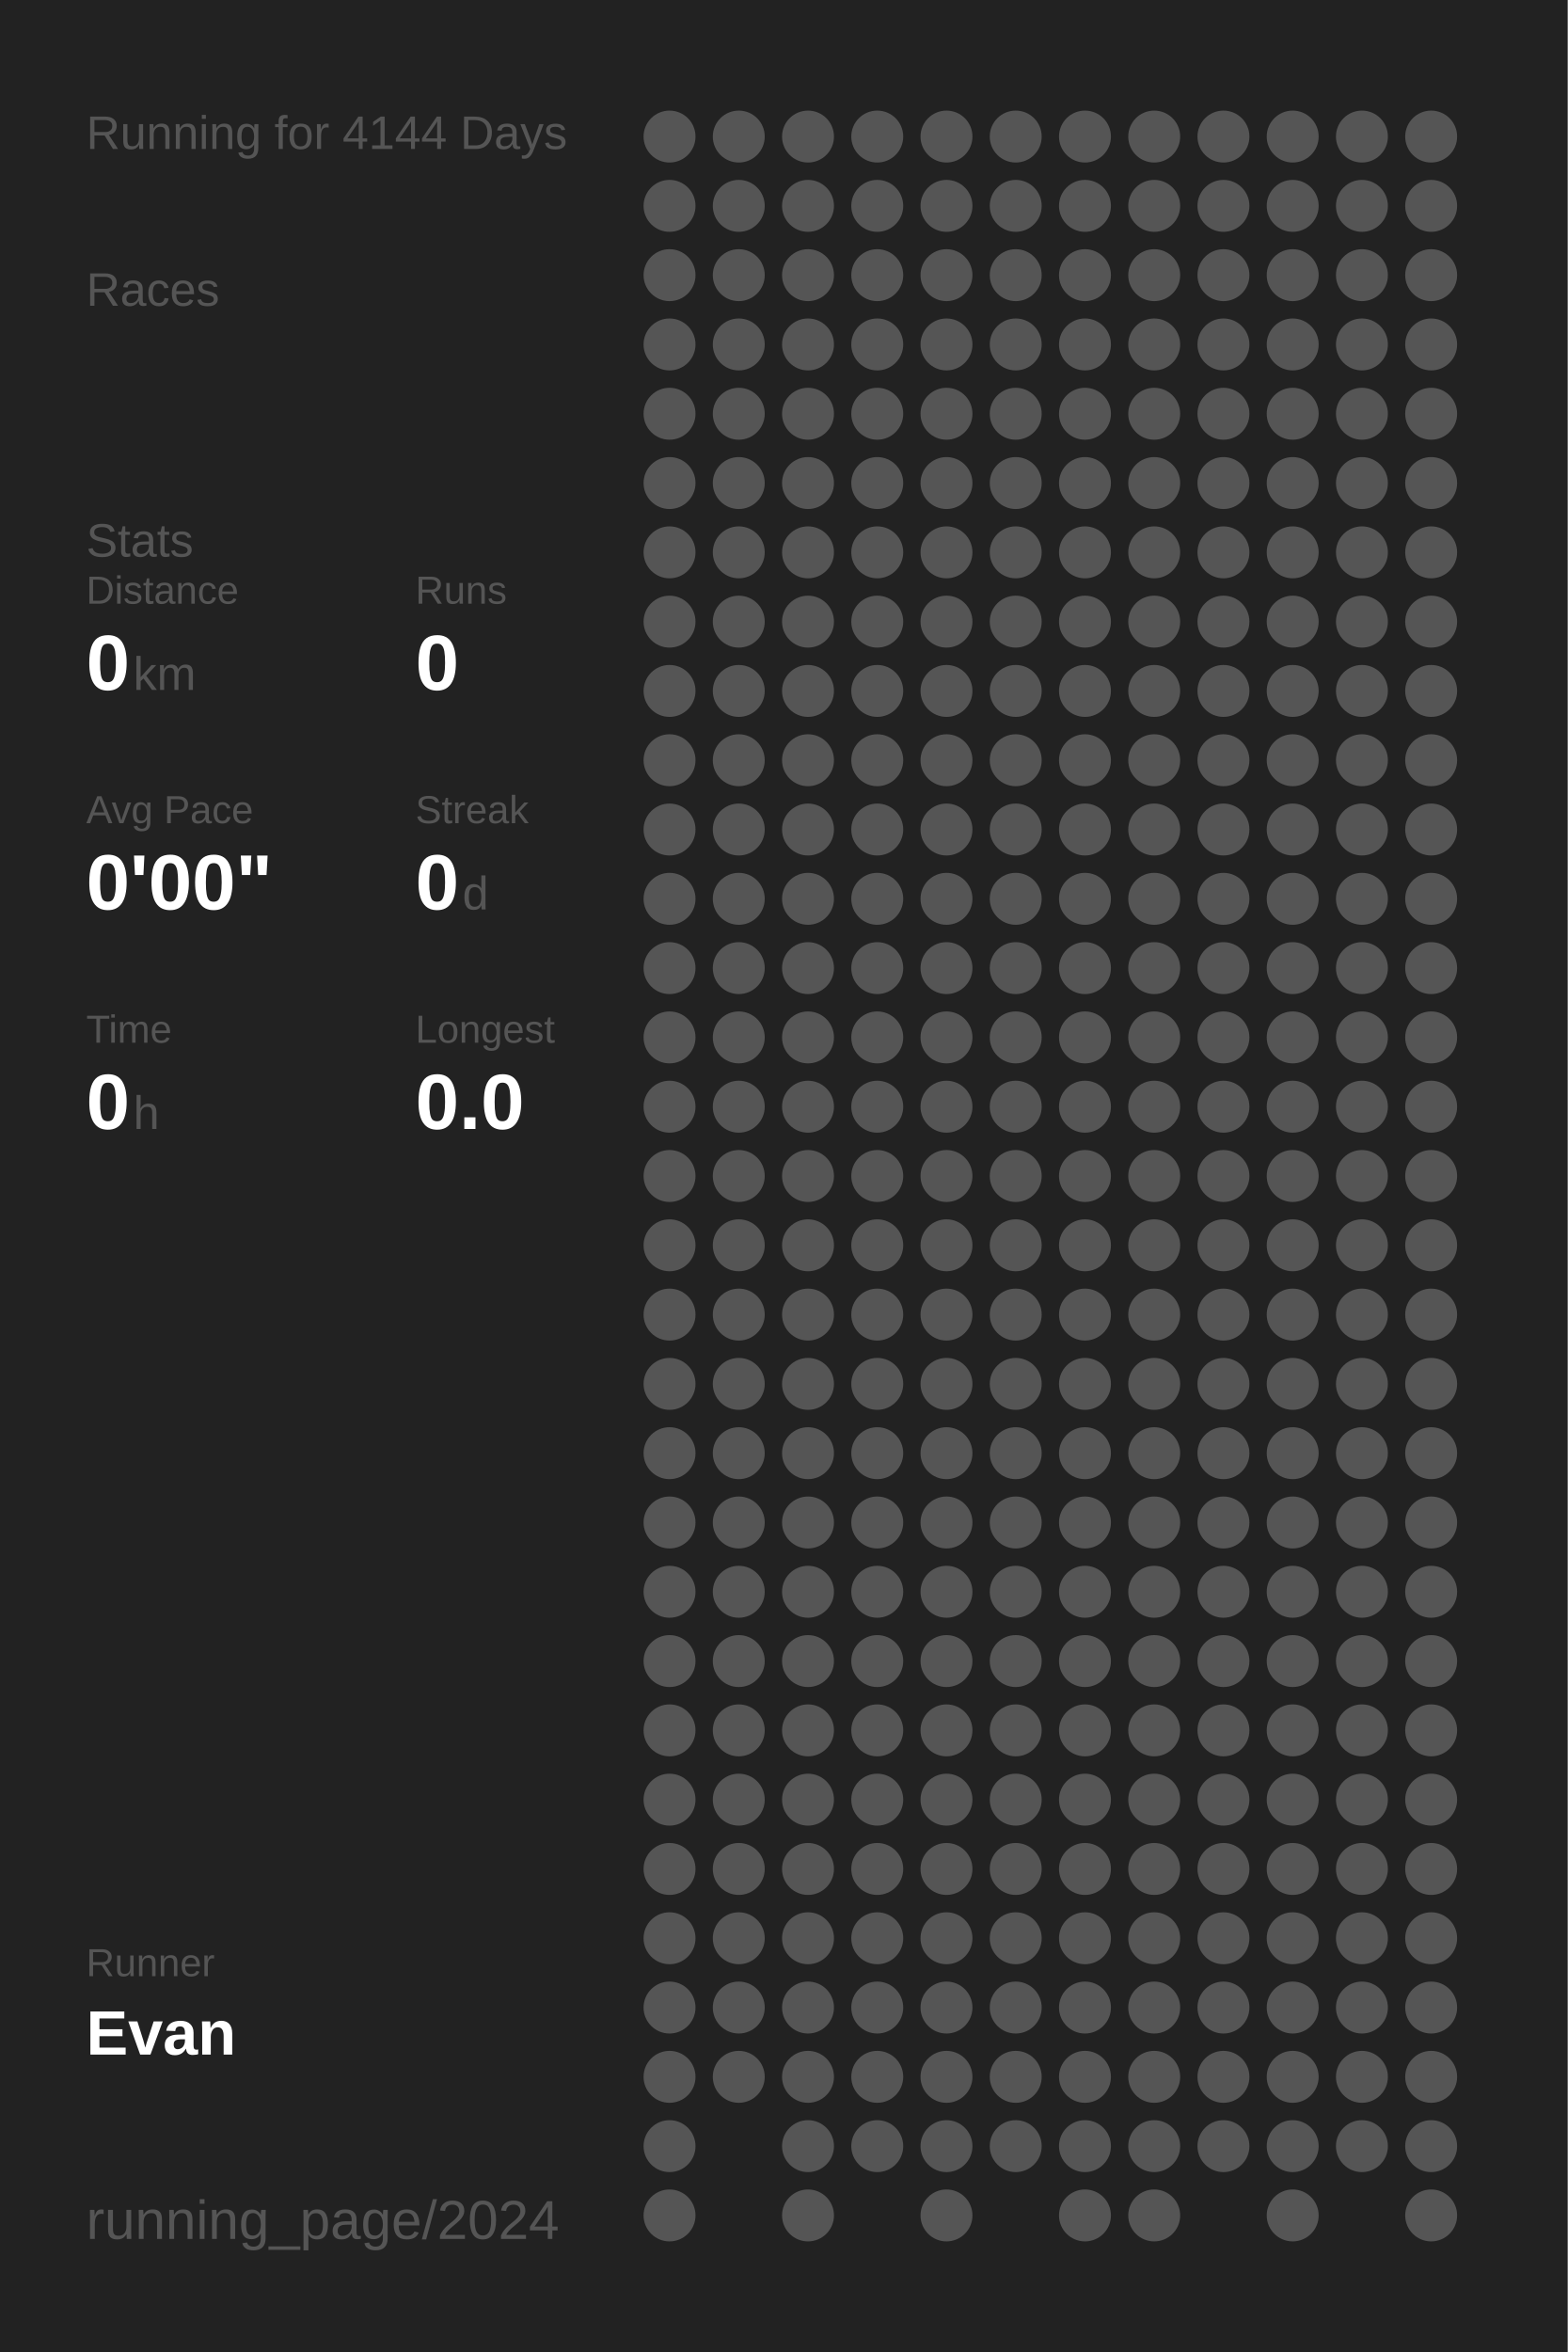
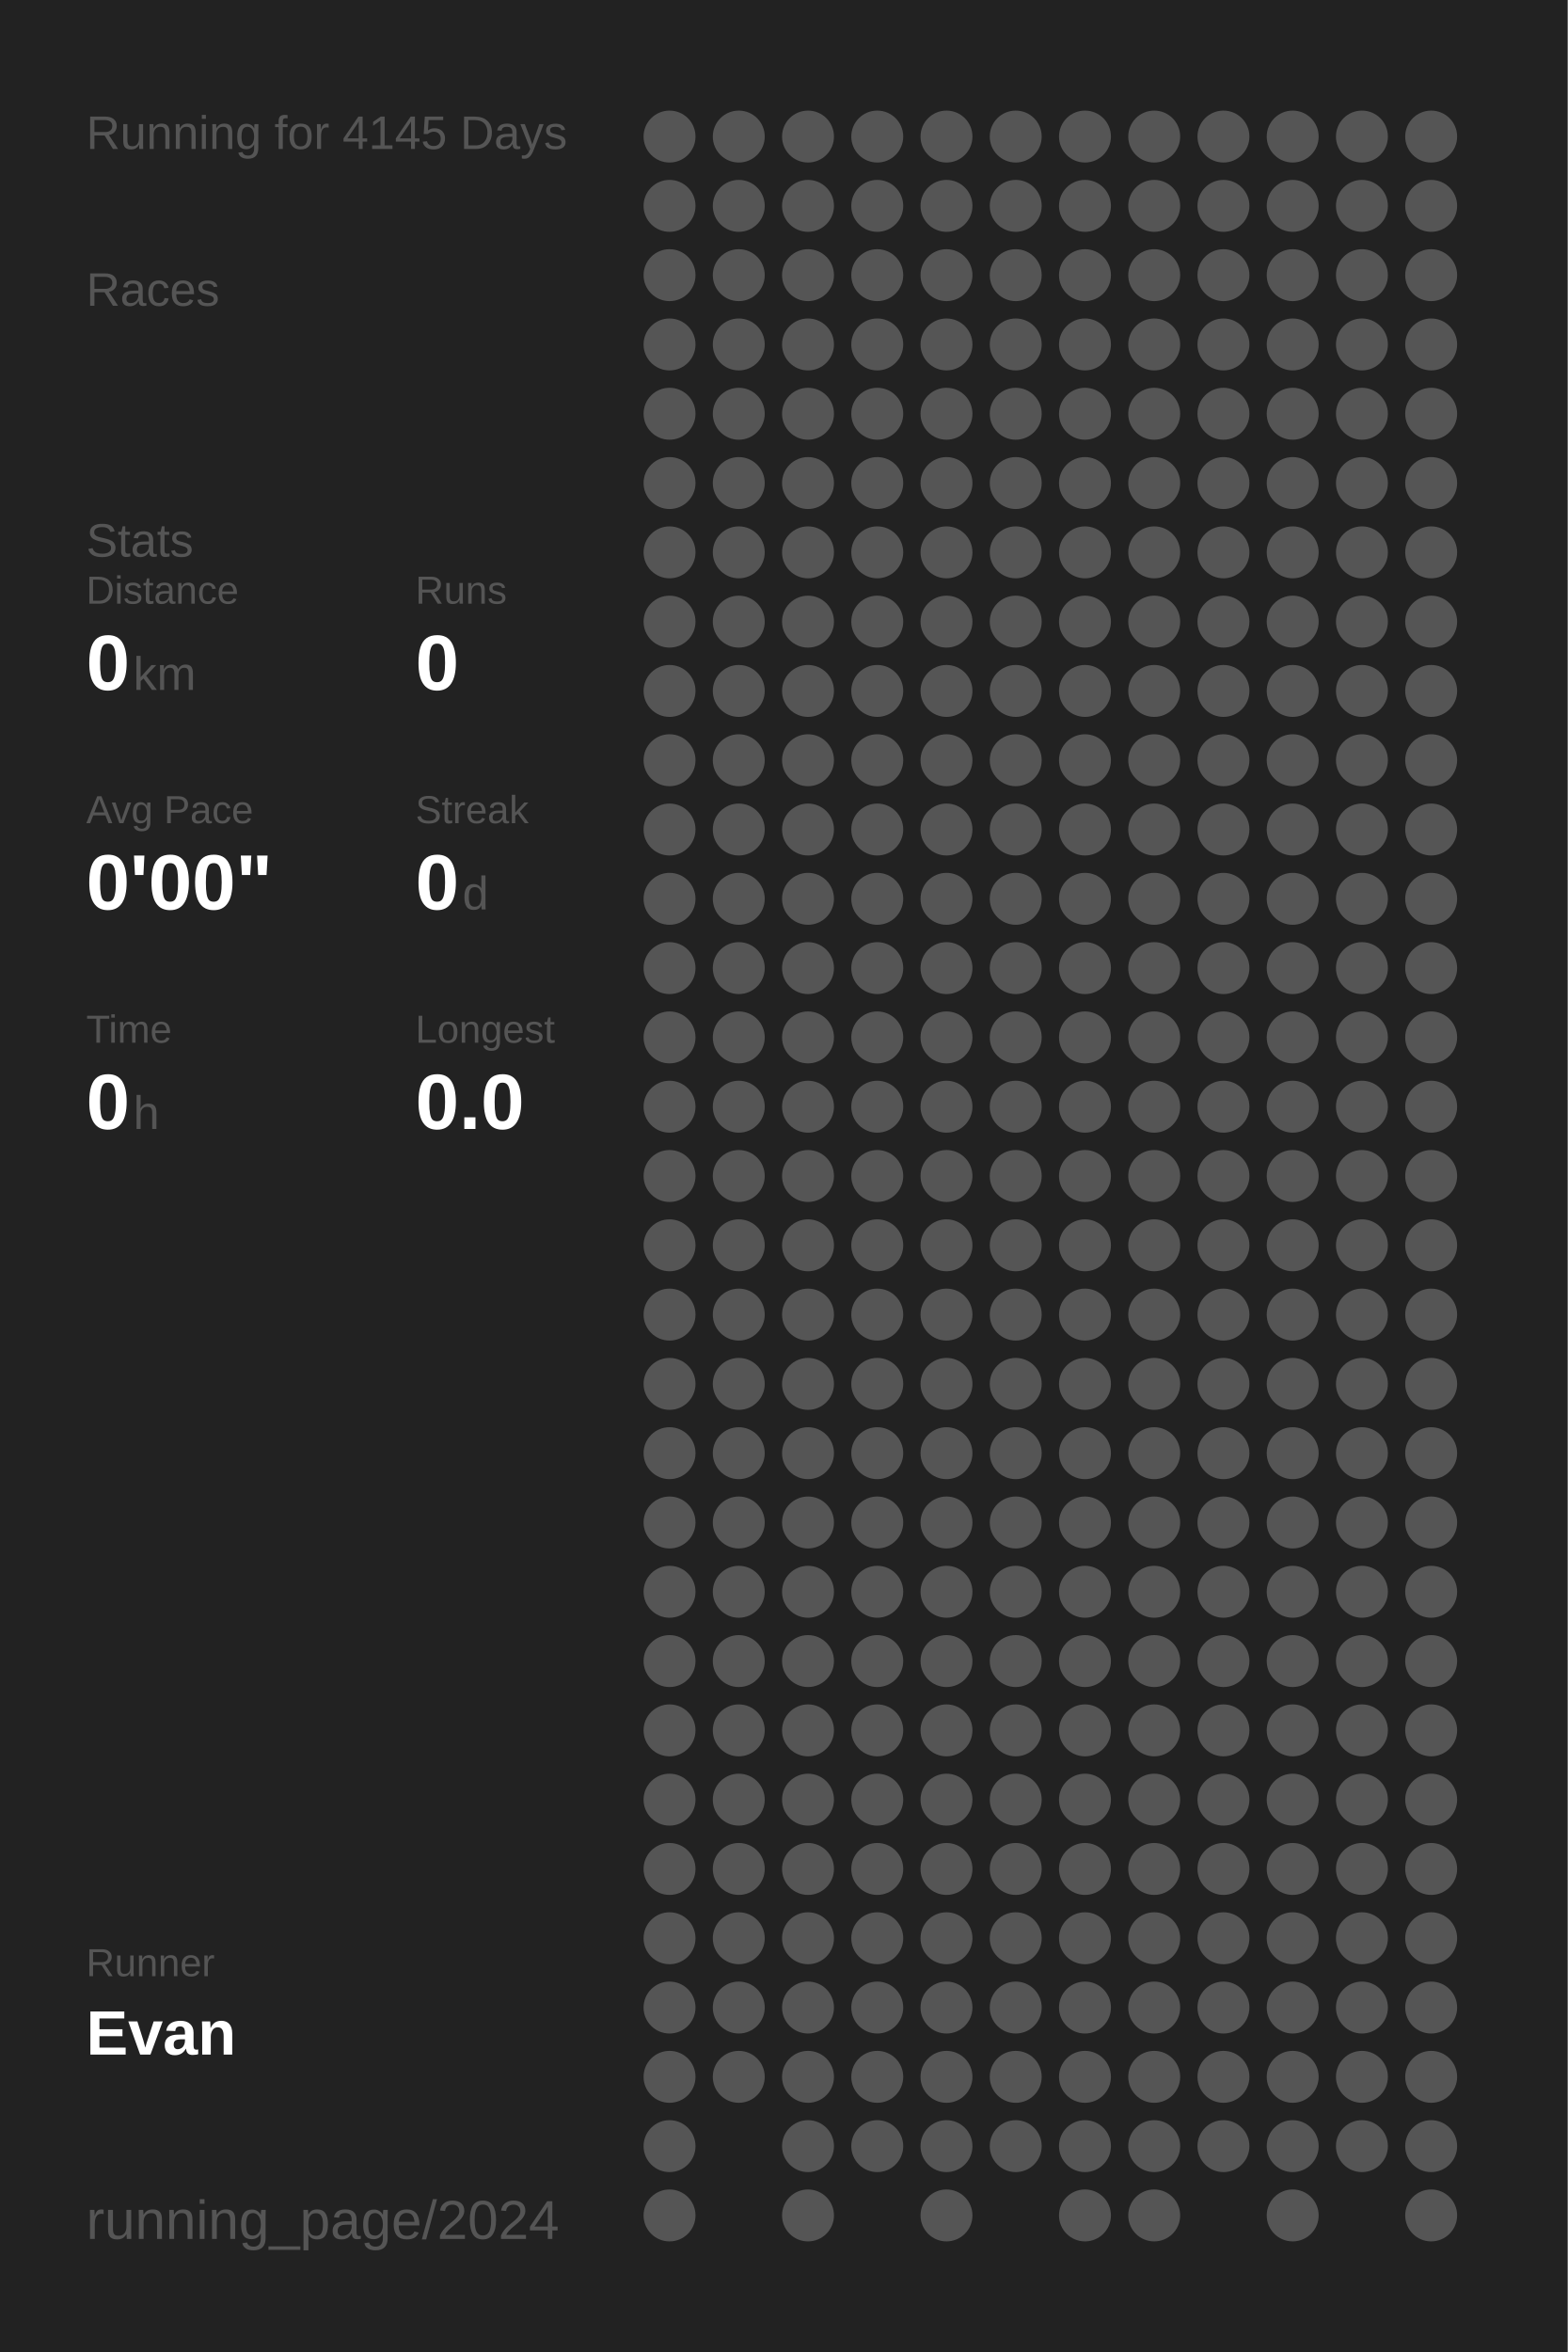
<svg xmlns="http://www.w3.org/2000/svg" baseProfile="full" height="300mm" version="1.1" viewBox="0,0,200,300" width="200mm">
  <defs />
  <rect fill="#222222" height="300" width="200" x="0" y="0" />
-   <text fill="#555555" style="font-size:6px; font-family:Arial;" x="11" y="19">Running for 4144 Days</text>
+   <text fill="#555555" style="font-size:6px; font-family:Arial;" x="11" y="19">Running for 4145 Days</text>
  <text fill="#555555" style="font-size:6px; font-family:Arial;" x="11" y="39">Races</text>
  <text fill="#555555" style="font-size:6px; font-family:Arial;" x="11" y="71">Stats</text>
  <text fill="#555555" style="font-size:5px; font-family:Arial;" x="11" y="77">Distance</text>
  <text fill="#FFFFFF" style="font-size:10px; font-family:Arial; font-weight:bold;" x="11" y="88">0</text>
  <text fill="#555555" style="font-size:6px; font-family:Arial;" x="17" y="88">km</text>
  <text fill="#555555" style="font-size:5px; font-family:Arial;" x="53" y="77">Runs</text>
  <text fill="#FFFFFF" style="font-size:10px; font-family:Arial; font-weight:bold;" x="53" y="88">0</text>
  <text fill="#555555" style="font-size:5px; font-family:Arial;" x="11" y="105">Avg Pace</text>
  <text fill="#FFFFFF" style="font-size:10px; font-family:Arial; font-weight:bold;" x="11" y="116">0'00"</text>
  <text fill="#555555" style="font-size:5px; font-family:Arial;" x="53" y="105">Streak</text>
  <text fill="#FFFFFF" style="font-size:10px; font-family:Arial; font-weight:bold;" x="53" y="116">0</text>
  <text fill="#555555" style="font-size:6px; font-family:Arial;" x="59" y="116">d</text>
  <text fill="#555555" style="font-size:5px; font-family:Arial;" x="11" y="133">Time</text>
  <text fill="#FFFFFF" style="font-size:10px; font-family:Arial; font-weight:bold;" x="11" y="144">0</text>
  <text fill="#555555" style="font-size:6px; font-family:Arial;" x="17" y="144">h</text>
  <text fill="#555555" style="font-size:5px; font-family:Arial;" x="53" y="133">Longest</text>
  <text fill="#FFFFFF" style="font-size:10px; font-family:Arial; font-weight:bold;" x="53" y="144">0.0</text>
  <text fill="#555555" style="font-size:5px; font-family:Arial;" x="11" y="252.065">Runner</text>
  <text fill="#FFFFFF" style="font-size:8px; font-family:Arial; font-weight:bold;" x="11" y="262.065">Evan</text>
  <text fill="#555555" style="font-size:7px; font-family:Arial;" x="11" y="285.581">running_page/2024</text>
  <circle cx="85.417" cy="17.419" fill="#555555" r="3.312" />
  <circle cx="85.417" cy="26.258" fill="#555555" r="3.312" />
  <circle cx="85.417" cy="35.097" fill="#555555" r="3.312" />
  <circle cx="85.417" cy="43.935" fill="#555555" r="3.312" />
  <circle cx="85.417" cy="52.774" fill="#555555" r="3.312" />
  <circle cx="85.417" cy="61.613" fill="#555555" r="3.312" />
  <circle cx="85.417" cy="70.452" fill="#555555" r="3.312" />
  <circle cx="85.417" cy="79.29" fill="#555555" r="3.312" />
  <circle cx="85.417" cy="88.129" fill="#555555" r="3.312" />
  <circle cx="85.417" cy="96.968" fill="#555555" r="3.312" />
  <circle cx="85.417" cy="105.806" fill="#555555" r="3.312" />
  <circle cx="85.417" cy="114.645" fill="#555555" r="3.312" />
  <circle cx="85.417" cy="123.484" fill="#555555" r="3.312" />
  <circle cx="85.417" cy="132.323" fill="#555555" r="3.312" />
  <circle cx="85.417" cy="141.161" fill="#555555" r="3.312" />
  <circle cx="85.417" cy="150" fill="#555555" r="3.312" />
  <circle cx="85.417" cy="158.839" fill="#555555" r="3.312" />
  <circle cx="85.417" cy="167.677" fill="#555555" r="3.312" />
  <circle cx="85.417" cy="176.516" fill="#555555" r="3.312" />
  <circle cx="85.417" cy="185.355" fill="#555555" r="3.312" />
  <circle cx="85.417" cy="194.194" fill="#555555" r="3.312" />
  <circle cx="85.417" cy="203.032" fill="#555555" r="3.312" />
  <circle cx="85.417" cy="211.871" fill="#555555" r="3.312" />
  <circle cx="85.417" cy="220.71" fill="#555555" r="3.312" />
  <circle cx="85.417" cy="229.548" fill="#555555" r="3.312" />
  <circle cx="85.417" cy="238.387" fill="#555555" r="3.312" />
  <circle cx="85.417" cy="247.226" fill="#555555" r="3.312" />
  <circle cx="85.417" cy="256.065" fill="#555555" r="3.312" />
  <circle cx="85.417" cy="264.903" fill="#555555" r="3.312" />
  <circle cx="85.417" cy="273.742" fill="#555555" r="3.312" />
  <circle cx="85.417" cy="282.581" fill="#555555" r="3.312" />
  <circle cx="94.25" cy="17.419" fill="#555555" r="3.312" />
  <circle cx="94.25" cy="26.258" fill="#555555" r="3.312" />
  <circle cx="94.25" cy="35.097" fill="#555555" r="3.312" />
  <circle cx="94.25" cy="43.935" fill="#555555" r="3.312" />
  <circle cx="94.25" cy="52.774" fill="#555555" r="3.312" />
  <circle cx="94.25" cy="61.613" fill="#555555" r="3.312" />
  <circle cx="94.25" cy="70.452" fill="#555555" r="3.312" />
  <circle cx="94.25" cy="79.29" fill="#555555" r="3.312" />
  <circle cx="94.25" cy="88.129" fill="#555555" r="3.312" />
  <circle cx="94.25" cy="96.968" fill="#555555" r="3.312" />
  <circle cx="94.25" cy="105.806" fill="#555555" r="3.312" />
  <circle cx="94.25" cy="114.645" fill="#555555" r="3.312" />
  <circle cx="94.25" cy="123.484" fill="#555555" r="3.312" />
  <circle cx="94.25" cy="132.323" fill="#555555" r="3.312" />
  <circle cx="94.25" cy="141.161" fill="#555555" r="3.312" />
  <circle cx="94.25" cy="150" fill="#555555" r="3.312" />
  <circle cx="94.25" cy="158.839" fill="#555555" r="3.312" />
  <circle cx="94.25" cy="167.677" fill="#555555" r="3.312" />
  <circle cx="94.25" cy="176.516" fill="#555555" r="3.312" />
  <circle cx="94.25" cy="185.355" fill="#555555" r="3.312" />
  <circle cx="94.25" cy="194.194" fill="#555555" r="3.312" />
  <circle cx="94.25" cy="203.032" fill="#555555" r="3.312" />
  <circle cx="94.25" cy="211.871" fill="#555555" r="3.312" />
  <circle cx="94.25" cy="220.71" fill="#555555" r="3.312" />
  <circle cx="94.25" cy="229.548" fill="#555555" r="3.312" />
  <circle cx="94.25" cy="238.387" fill="#555555" r="3.312" />
  <circle cx="94.25" cy="247.226" fill="#555555" r="3.312" />
  <circle cx="94.25" cy="256.065" fill="#555555" r="3.312" />
  <circle cx="94.25" cy="264.903" fill="#555555" r="3.312" />
  <circle cx="103.083" cy="17.419" fill="#555555" r="3.312" />
  <circle cx="103.083" cy="26.258" fill="#555555" r="3.312" />
  <circle cx="103.083" cy="35.097" fill="#555555" r="3.312" />
  <circle cx="103.083" cy="43.935" fill="#555555" r="3.312" />
  <circle cx="103.083" cy="52.774" fill="#555555" r="3.312" />
  <circle cx="103.083" cy="61.613" fill="#555555" r="3.312" />
  <circle cx="103.083" cy="70.452" fill="#555555" r="3.312" />
  <circle cx="103.083" cy="79.29" fill="#555555" r="3.312" />
  <circle cx="103.083" cy="88.129" fill="#555555" r="3.312" />
  <circle cx="103.083" cy="96.968" fill="#555555" r="3.312" />
  <circle cx="103.083" cy="105.806" fill="#555555" r="3.312" />
  <circle cx="103.083" cy="114.645" fill="#555555" r="3.312" />
  <circle cx="103.083" cy="123.484" fill="#555555" r="3.312" />
  <circle cx="103.083" cy="132.323" fill="#555555" r="3.312" />
  <circle cx="103.083" cy="141.161" fill="#555555" r="3.312" />
  <circle cx="103.083" cy="150" fill="#555555" r="3.312" />
  <circle cx="103.083" cy="158.839" fill="#555555" r="3.312" />
  <circle cx="103.083" cy="167.677" fill="#555555" r="3.312" />
  <circle cx="103.083" cy="176.516" fill="#555555" r="3.312" />
  <circle cx="103.083" cy="185.355" fill="#555555" r="3.312" />
  <circle cx="103.083" cy="194.194" fill="#555555" r="3.312" />
  <circle cx="103.083" cy="203.032" fill="#555555" r="3.312" />
  <circle cx="103.083" cy="211.871" fill="#555555" r="3.312" />
  <circle cx="103.083" cy="220.71" fill="#555555" r="3.312" />
  <circle cx="103.083" cy="229.548" fill="#555555" r="3.312" />
  <circle cx="103.083" cy="238.387" fill="#555555" r="3.312" />
  <circle cx="103.083" cy="247.226" fill="#555555" r="3.312" />
  <circle cx="103.083" cy="256.065" fill="#555555" r="3.312" />
  <circle cx="103.083" cy="264.903" fill="#555555" r="3.312" />
  <circle cx="103.083" cy="273.742" fill="#555555" r="3.312" />
  <circle cx="103.083" cy="282.581" fill="#555555" r="3.312" />
  <circle cx="111.917" cy="17.419" fill="#555555" r="3.312" />
  <circle cx="111.917" cy="26.258" fill="#555555" r="3.312" />
  <circle cx="111.917" cy="35.097" fill="#555555" r="3.312" />
  <circle cx="111.917" cy="43.935" fill="#555555" r="3.312" />
  <circle cx="111.917" cy="52.774" fill="#555555" r="3.312" />
  <circle cx="111.917" cy="61.613" fill="#555555" r="3.312" />
  <circle cx="111.917" cy="70.452" fill="#555555" r="3.312" />
  <circle cx="111.917" cy="79.29" fill="#555555" r="3.312" />
  <circle cx="111.917" cy="88.129" fill="#555555" r="3.312" />
  <circle cx="111.917" cy="96.968" fill="#555555" r="3.312" />
  <circle cx="111.917" cy="105.806" fill="#555555" r="3.312" />
  <circle cx="111.917" cy="114.645" fill="#555555" r="3.312" />
  <circle cx="111.917" cy="123.484" fill="#555555" r="3.312" />
  <circle cx="111.917" cy="132.323" fill="#555555" r="3.312" />
  <circle cx="111.917" cy="141.161" fill="#555555" r="3.312" />
  <circle cx="111.917" cy="150" fill="#555555" r="3.312" />
  <circle cx="111.917" cy="158.839" fill="#555555" r="3.312" />
  <circle cx="111.917" cy="167.677" fill="#555555" r="3.312" />
  <circle cx="111.917" cy="176.516" fill="#555555" r="3.312" />
  <circle cx="111.917" cy="185.355" fill="#555555" r="3.312" />
  <circle cx="111.917" cy="194.194" fill="#555555" r="3.312" />
  <circle cx="111.917" cy="203.032" fill="#555555" r="3.312" />
  <circle cx="111.917" cy="211.871" fill="#555555" r="3.312" />
  <circle cx="111.917" cy="220.71" fill="#555555" r="3.312" />
  <circle cx="111.917" cy="229.548" fill="#555555" r="3.312" />
  <circle cx="111.917" cy="238.387" fill="#555555" r="3.312" />
  <circle cx="111.917" cy="247.226" fill="#555555" r="3.312" />
  <circle cx="111.917" cy="256.065" fill="#555555" r="3.312" />
  <circle cx="111.917" cy="264.903" fill="#555555" r="3.312" />
  <circle cx="111.917" cy="273.742" fill="#555555" r="3.312" />
  <circle cx="120.75" cy="17.419" fill="#555555" r="3.312" />
  <circle cx="120.75" cy="26.258" fill="#555555" r="3.312" />
  <circle cx="120.75" cy="35.097" fill="#555555" r="3.312" />
  <circle cx="120.75" cy="43.935" fill="#555555" r="3.312" />
  <circle cx="120.75" cy="52.774" fill="#555555" r="3.312" />
  <circle cx="120.75" cy="61.613" fill="#555555" r="3.312" />
  <circle cx="120.75" cy="70.452" fill="#555555" r="3.312" />
  <circle cx="120.75" cy="79.29" fill="#555555" r="3.312" />
  <circle cx="120.75" cy="88.129" fill="#555555" r="3.312" />
  <circle cx="120.75" cy="96.968" fill="#555555" r="3.312" />
  <circle cx="120.75" cy="105.806" fill="#555555" r="3.312" />
  <circle cx="120.75" cy="114.645" fill="#555555" r="3.312" />
  <circle cx="120.75" cy="123.484" fill="#555555" r="3.312" />
  <circle cx="120.75" cy="132.323" fill="#555555" r="3.312" />
  <circle cx="120.75" cy="141.161" fill="#555555" r="3.312" />
  <circle cx="120.75" cy="150" fill="#555555" r="3.312" />
  <circle cx="120.75" cy="158.839" fill="#555555" r="3.312" />
  <circle cx="120.75" cy="167.677" fill="#555555" r="3.312" />
  <circle cx="120.75" cy="176.516" fill="#555555" r="3.312" />
  <circle cx="120.75" cy="185.355" fill="#555555" r="3.312" />
  <circle cx="120.75" cy="194.194" fill="#555555" r="3.312" />
  <circle cx="120.75" cy="203.032" fill="#555555" r="3.312" />
  <circle cx="120.75" cy="211.871" fill="#555555" r="3.312" />
  <circle cx="120.75" cy="220.71" fill="#555555" r="3.312" />
  <circle cx="120.75" cy="229.548" fill="#555555" r="3.312" />
  <circle cx="120.75" cy="238.387" fill="#555555" r="3.312" />
  <circle cx="120.75" cy="247.226" fill="#555555" r="3.312" />
  <circle cx="120.75" cy="256.065" fill="#555555" r="3.312" />
  <circle cx="120.75" cy="264.903" fill="#555555" r="3.312" />
  <circle cx="120.75" cy="273.742" fill="#555555" r="3.312" />
  <circle cx="120.75" cy="282.581" fill="#555555" r="3.312" />
  <circle cx="129.583" cy="17.419" fill="#555555" r="3.312" />
  <circle cx="129.583" cy="26.258" fill="#555555" r="3.312" />
  <circle cx="129.583" cy="35.097" fill="#555555" r="3.312" />
  <circle cx="129.583" cy="43.935" fill="#555555" r="3.312" />
  <circle cx="129.583" cy="52.774" fill="#555555" r="3.312" />
  <circle cx="129.583" cy="61.613" fill="#555555" r="3.312" />
  <circle cx="129.583" cy="70.452" fill="#555555" r="3.312" />
  <circle cx="129.583" cy="79.29" fill="#555555" r="3.312" />
  <circle cx="129.583" cy="88.129" fill="#555555" r="3.312" />
  <circle cx="129.583" cy="96.968" fill="#555555" r="3.312" />
  <circle cx="129.583" cy="105.806" fill="#555555" r="3.312" />
  <circle cx="129.583" cy="114.645" fill="#555555" r="3.312" />
  <circle cx="129.583" cy="123.484" fill="#555555" r="3.312" />
  <circle cx="129.583" cy="132.323" fill="#555555" r="3.312" />
  <circle cx="129.583" cy="141.161" fill="#555555" r="3.312" />
  <circle cx="129.583" cy="150" fill="#555555" r="3.312" />
  <circle cx="129.583" cy="158.839" fill="#555555" r="3.312" />
  <circle cx="129.583" cy="167.677" fill="#555555" r="3.312" />
  <circle cx="129.583" cy="176.516" fill="#555555" r="3.312" />
  <circle cx="129.583" cy="185.355" fill="#555555" r="3.312" />
  <circle cx="129.583" cy="194.194" fill="#555555" r="3.312" />
  <circle cx="129.583" cy="203.032" fill="#555555" r="3.312" />
  <circle cx="129.583" cy="211.871" fill="#555555" r="3.312" />
  <circle cx="129.583" cy="220.71" fill="#555555" r="3.312" />
  <circle cx="129.583" cy="229.548" fill="#555555" r="3.312" />
  <circle cx="129.583" cy="238.387" fill="#555555" r="3.312" />
  <circle cx="129.583" cy="247.226" fill="#555555" r="3.312" />
  <circle cx="129.583" cy="256.065" fill="#555555" r="3.312" />
  <circle cx="129.583" cy="264.903" fill="#555555" r="3.312" />
  <circle cx="129.583" cy="273.742" fill="#555555" r="3.312" />
  <circle cx="138.417" cy="17.419" fill="#555555" r="3.312" />
  <circle cx="138.417" cy="26.258" fill="#555555" r="3.312" />
  <circle cx="138.417" cy="35.097" fill="#555555" r="3.312" />
  <circle cx="138.417" cy="43.935" fill="#555555" r="3.312" />
  <circle cx="138.417" cy="52.774" fill="#555555" r="3.312" />
  <circle cx="138.417" cy="61.613" fill="#555555" r="3.312" />
  <circle cx="138.417" cy="70.452" fill="#555555" r="3.312" />
  <circle cx="138.417" cy="79.29" fill="#555555" r="3.312" />
  <circle cx="138.417" cy="88.129" fill="#555555" r="3.312" />
  <circle cx="138.417" cy="96.968" fill="#555555" r="3.312" />
  <circle cx="138.417" cy="105.806" fill="#555555" r="3.312" />
  <circle cx="138.417" cy="114.645" fill="#555555" r="3.312" />
  <circle cx="138.417" cy="123.484" fill="#555555" r="3.312" />
  <circle cx="138.417" cy="132.323" fill="#555555" r="3.312" />
  <circle cx="138.417" cy="141.161" fill="#555555" r="3.312" />
  <circle cx="138.417" cy="150" fill="#555555" r="3.312" />
  <circle cx="138.417" cy="158.839" fill="#555555" r="3.312" />
  <circle cx="138.417" cy="167.677" fill="#555555" r="3.312" />
  <circle cx="138.417" cy="176.516" fill="#555555" r="3.312" />
  <circle cx="138.417" cy="185.355" fill="#555555" r="3.312" />
  <circle cx="138.417" cy="194.194" fill="#555555" r="3.312" />
  <circle cx="138.417" cy="203.032" fill="#555555" r="3.312" />
  <circle cx="138.417" cy="211.871" fill="#555555" r="3.312" />
  <circle cx="138.417" cy="220.71" fill="#555555" r="3.312" />
  <circle cx="138.417" cy="229.548" fill="#555555" r="3.312" />
  <circle cx="138.417" cy="238.387" fill="#555555" r="3.312" />
  <circle cx="138.417" cy="247.226" fill="#555555" r="3.312" />
  <circle cx="138.417" cy="256.065" fill="#555555" r="3.312" />
  <circle cx="138.417" cy="264.903" fill="#555555" r="3.312" />
  <circle cx="138.417" cy="273.742" fill="#555555" r="3.312" />
  <circle cx="138.417" cy="282.581" fill="#555555" r="3.312" />
  <circle cx="147.25" cy="17.419" fill="#555555" r="3.312" />
  <circle cx="147.25" cy="26.258" fill="#555555" r="3.312" />
  <circle cx="147.25" cy="35.097" fill="#555555" r="3.312" />
  <circle cx="147.25" cy="43.935" fill="#555555" r="3.312" />
  <circle cx="147.25" cy="52.774" fill="#555555" r="3.312" />
  <circle cx="147.25" cy="61.613" fill="#555555" r="3.312" />
  <circle cx="147.25" cy="70.452" fill="#555555" r="3.312" />
  <circle cx="147.25" cy="79.29" fill="#555555" r="3.312" />
  <circle cx="147.25" cy="88.129" fill="#555555" r="3.312" />
  <circle cx="147.25" cy="96.968" fill="#555555" r="3.312" />
  <circle cx="147.25" cy="105.806" fill="#555555" r="3.312" />
  <circle cx="147.25" cy="114.645" fill="#555555" r="3.312" />
  <circle cx="147.25" cy="123.484" fill="#555555" r="3.312" />
  <circle cx="147.25" cy="132.323" fill="#555555" r="3.312" />
  <circle cx="147.25" cy="141.161" fill="#555555" r="3.312" />
  <circle cx="147.25" cy="150" fill="#555555" r="3.312" />
  <circle cx="147.25" cy="158.839" fill="#555555" r="3.312" />
  <circle cx="147.25" cy="167.677" fill="#555555" r="3.312" />
  <circle cx="147.25" cy="176.516" fill="#555555" r="3.312" />
  <circle cx="147.25" cy="185.355" fill="#555555" r="3.312" />
  <circle cx="147.25" cy="194.194" fill="#555555" r="3.312" />
  <circle cx="147.25" cy="203.032" fill="#555555" r="3.312" />
  <circle cx="147.25" cy="211.871" fill="#555555" r="3.312" />
  <circle cx="147.25" cy="220.71" fill="#555555" r="3.312" />
  <circle cx="147.25" cy="229.548" fill="#555555" r="3.312" />
  <circle cx="147.25" cy="238.387" fill="#555555" r="3.312" />
  <circle cx="147.25" cy="247.226" fill="#555555" r="3.312" />
  <circle cx="147.25" cy="256.065" fill="#555555" r="3.312" />
  <circle cx="147.25" cy="264.903" fill="#555555" r="3.312" />
  <circle cx="147.25" cy="273.742" fill="#555555" r="3.312" />
  <circle cx="147.25" cy="282.581" fill="#555555" r="3.312" />
  <circle cx="156.083" cy="17.419" fill="#555555" r="3.312" />
  <circle cx="156.083" cy="26.258" fill="#555555" r="3.312" />
  <circle cx="156.083" cy="35.097" fill="#555555" r="3.312" />
  <circle cx="156.083" cy="43.935" fill="#555555" r="3.312" />
  <circle cx="156.083" cy="52.774" fill="#555555" r="3.312" />
  <circle cx="156.083" cy="61.613" fill="#555555" r="3.312" />
  <circle cx="156.083" cy="70.452" fill="#555555" r="3.312" />
  <circle cx="156.083" cy="79.29" fill="#555555" r="3.312" />
  <circle cx="156.083" cy="88.129" fill="#555555" r="3.312" />
  <circle cx="156.083" cy="96.968" fill="#555555" r="3.312" />
  <circle cx="156.083" cy="105.806" fill="#555555" r="3.312" />
  <circle cx="156.083" cy="114.645" fill="#555555" r="3.312" />
  <circle cx="156.083" cy="123.484" fill="#555555" r="3.312" />
  <circle cx="156.083" cy="132.323" fill="#555555" r="3.312" />
  <circle cx="156.083" cy="141.161" fill="#555555" r="3.312" />
  <circle cx="156.083" cy="150" fill="#555555" r="3.312" />
  <circle cx="156.083" cy="158.839" fill="#555555" r="3.312" />
  <circle cx="156.083" cy="167.677" fill="#555555" r="3.312" />
  <circle cx="156.083" cy="176.516" fill="#555555" r="3.312" />
  <circle cx="156.083" cy="185.355" fill="#555555" r="3.312" />
  <circle cx="156.083" cy="194.194" fill="#555555" r="3.312" />
  <circle cx="156.083" cy="203.032" fill="#555555" r="3.312" />
  <circle cx="156.083" cy="211.871" fill="#555555" r="3.312" />
  <circle cx="156.083" cy="220.71" fill="#555555" r="3.312" />
  <circle cx="156.083" cy="229.548" fill="#555555" r="3.312" />
  <circle cx="156.083" cy="238.387" fill="#555555" r="3.312" />
  <circle cx="156.083" cy="247.226" fill="#555555" r="3.312" />
  <circle cx="156.083" cy="256.065" fill="#555555" r="3.312" />
  <circle cx="156.083" cy="264.903" fill="#555555" r="3.312" />
  <circle cx="156.083" cy="273.742" fill="#555555" r="3.312" />
  <circle cx="164.917" cy="17.419" fill="#555555" r="3.312" />
  <circle cx="164.917" cy="26.258" fill="#555555" r="3.312" />
  <circle cx="164.917" cy="35.097" fill="#555555" r="3.312" />
  <circle cx="164.917" cy="43.935" fill="#555555" r="3.312" />
  <circle cx="164.917" cy="52.774" fill="#555555" r="3.312" />
  <circle cx="164.917" cy="61.613" fill="#555555" r="3.312" />
  <circle cx="164.917" cy="70.452" fill="#555555" r="3.312" />
  <circle cx="164.917" cy="79.29" fill="#555555" r="3.312" />
  <circle cx="164.917" cy="88.129" fill="#555555" r="3.312" />
  <circle cx="164.917" cy="96.968" fill="#555555" r="3.312" />
  <circle cx="164.917" cy="105.806" fill="#555555" r="3.312" />
  <circle cx="164.917" cy="114.645" fill="#555555" r="3.312" />
  <circle cx="164.917" cy="123.484" fill="#555555" r="3.312" />
  <circle cx="164.917" cy="132.323" fill="#555555" r="3.312" />
  <circle cx="164.917" cy="141.161" fill="#555555" r="3.312" />
  <circle cx="164.917" cy="150" fill="#555555" r="3.312" />
  <circle cx="164.917" cy="158.839" fill="#555555" r="3.312" />
  <circle cx="164.917" cy="167.677" fill="#555555" r="3.312" />
  <circle cx="164.917" cy="176.516" fill="#555555" r="3.312" />
  <circle cx="164.917" cy="185.355" fill="#555555" r="3.312" />
  <circle cx="164.917" cy="194.194" fill="#555555" r="3.312" />
  <circle cx="164.917" cy="203.032" fill="#555555" r="3.312" />
  <circle cx="164.917" cy="211.871" fill="#555555" r="3.312" />
  <circle cx="164.917" cy="220.71" fill="#555555" r="3.312" />
  <circle cx="164.917" cy="229.548" fill="#555555" r="3.312" />
  <circle cx="164.917" cy="238.387" fill="#555555" r="3.312" />
  <circle cx="164.917" cy="247.226" fill="#555555" r="3.312" />
  <circle cx="164.917" cy="256.065" fill="#555555" r="3.312" />
  <circle cx="164.917" cy="264.903" fill="#555555" r="3.312" />
  <circle cx="164.917" cy="273.742" fill="#555555" r="3.312" />
  <circle cx="164.917" cy="282.581" fill="#555555" r="3.312" />
  <circle cx="173.75" cy="17.419" fill="#555555" r="3.312" />
  <circle cx="173.75" cy="26.258" fill="#555555" r="3.312" />
  <circle cx="173.75" cy="35.097" fill="#555555" r="3.312" />
  <circle cx="173.75" cy="43.935" fill="#555555" r="3.312" />
  <circle cx="173.75" cy="52.774" fill="#555555" r="3.312" />
  <circle cx="173.75" cy="61.613" fill="#555555" r="3.312" />
  <circle cx="173.75" cy="70.452" fill="#555555" r="3.312" />
  <circle cx="173.75" cy="79.29" fill="#555555" r="3.312" />
  <circle cx="173.75" cy="88.129" fill="#555555" r="3.312" />
  <circle cx="173.75" cy="96.968" fill="#555555" r="3.312" />
  <circle cx="173.75" cy="105.806" fill="#555555" r="3.312" />
  <circle cx="173.75" cy="114.645" fill="#555555" r="3.312" />
  <circle cx="173.75" cy="123.484" fill="#555555" r="3.312" />
  <circle cx="173.75" cy="132.323" fill="#555555" r="3.312" />
  <circle cx="173.75" cy="141.161" fill="#555555" r="3.312" />
  <circle cx="173.75" cy="150" fill="#555555" r="3.312" />
  <circle cx="173.75" cy="158.839" fill="#555555" r="3.312" />
  <circle cx="173.75" cy="167.677" fill="#555555" r="3.312" />
  <circle cx="173.75" cy="176.516" fill="#555555" r="3.312" />
  <circle cx="173.75" cy="185.355" fill="#555555" r="3.312" />
  <circle cx="173.75" cy="194.194" fill="#555555" r="3.312" />
  <circle cx="173.75" cy="203.032" fill="#555555" r="3.312" />
  <circle cx="173.75" cy="211.871" fill="#555555" r="3.312" />
  <circle cx="173.75" cy="220.71" fill="#555555" r="3.312" />
  <circle cx="173.75" cy="229.548" fill="#555555" r="3.312" />
  <circle cx="173.75" cy="238.387" fill="#555555" r="3.312" />
  <circle cx="173.75" cy="247.226" fill="#555555" r="3.312" />
  <circle cx="173.75" cy="256.065" fill="#555555" r="3.312" />
  <circle cx="173.75" cy="264.903" fill="#555555" r="3.312" />
  <circle cx="173.75" cy="273.742" fill="#555555" r="3.312" />
  <circle cx="182.583" cy="17.419" fill="#555555" r="3.312" />
  <circle cx="182.583" cy="26.258" fill="#555555" r="3.312" />
  <circle cx="182.583" cy="35.097" fill="#555555" r="3.312" />
  <circle cx="182.583" cy="43.935" fill="#555555" r="3.312" />
  <circle cx="182.583" cy="52.774" fill="#555555" r="3.312" />
  <circle cx="182.583" cy="61.613" fill="#555555" r="3.312" />
  <circle cx="182.583" cy="70.452" fill="#555555" r="3.312" />
  <circle cx="182.583" cy="79.29" fill="#555555" r="3.312" />
  <circle cx="182.583" cy="88.129" fill="#555555" r="3.312" />
  <circle cx="182.583" cy="96.968" fill="#555555" r="3.312" />
  <circle cx="182.583" cy="105.806" fill="#555555" r="3.312" />
  <circle cx="182.583" cy="114.645" fill="#555555" r="3.312" />
  <circle cx="182.583" cy="123.484" fill="#555555" r="3.312" />
  <circle cx="182.583" cy="132.323" fill="#555555" r="3.312" />
  <circle cx="182.583" cy="141.161" fill="#555555" r="3.312" />
  <circle cx="182.583" cy="150" fill="#555555" r="3.312" />
  <circle cx="182.583" cy="158.839" fill="#555555" r="3.312" />
  <circle cx="182.583" cy="167.677" fill="#555555" r="3.312" />
  <circle cx="182.583" cy="176.516" fill="#555555" r="3.312" />
  <circle cx="182.583" cy="185.355" fill="#555555" r="3.312" />
  <circle cx="182.583" cy="194.194" fill="#555555" r="3.312" />
  <circle cx="182.583" cy="203.032" fill="#555555" r="3.312" />
  <circle cx="182.583" cy="211.871" fill="#555555" r="3.312" />
  <circle cx="182.583" cy="220.71" fill="#555555" r="3.312" />
  <circle cx="182.583" cy="229.548" fill="#555555" r="3.312" />
  <circle cx="182.583" cy="238.387" fill="#555555" r="3.312" />
  <circle cx="182.583" cy="247.226" fill="#555555" r="3.312" />
  <circle cx="182.583" cy="256.065" fill="#555555" r="3.312" />
  <circle cx="182.583" cy="264.903" fill="#555555" r="3.312" />
  <circle cx="182.583" cy="273.742" fill="#555555" r="3.312" />
  <circle cx="182.583" cy="282.581" fill="#555555" r="3.312" />
</svg>
